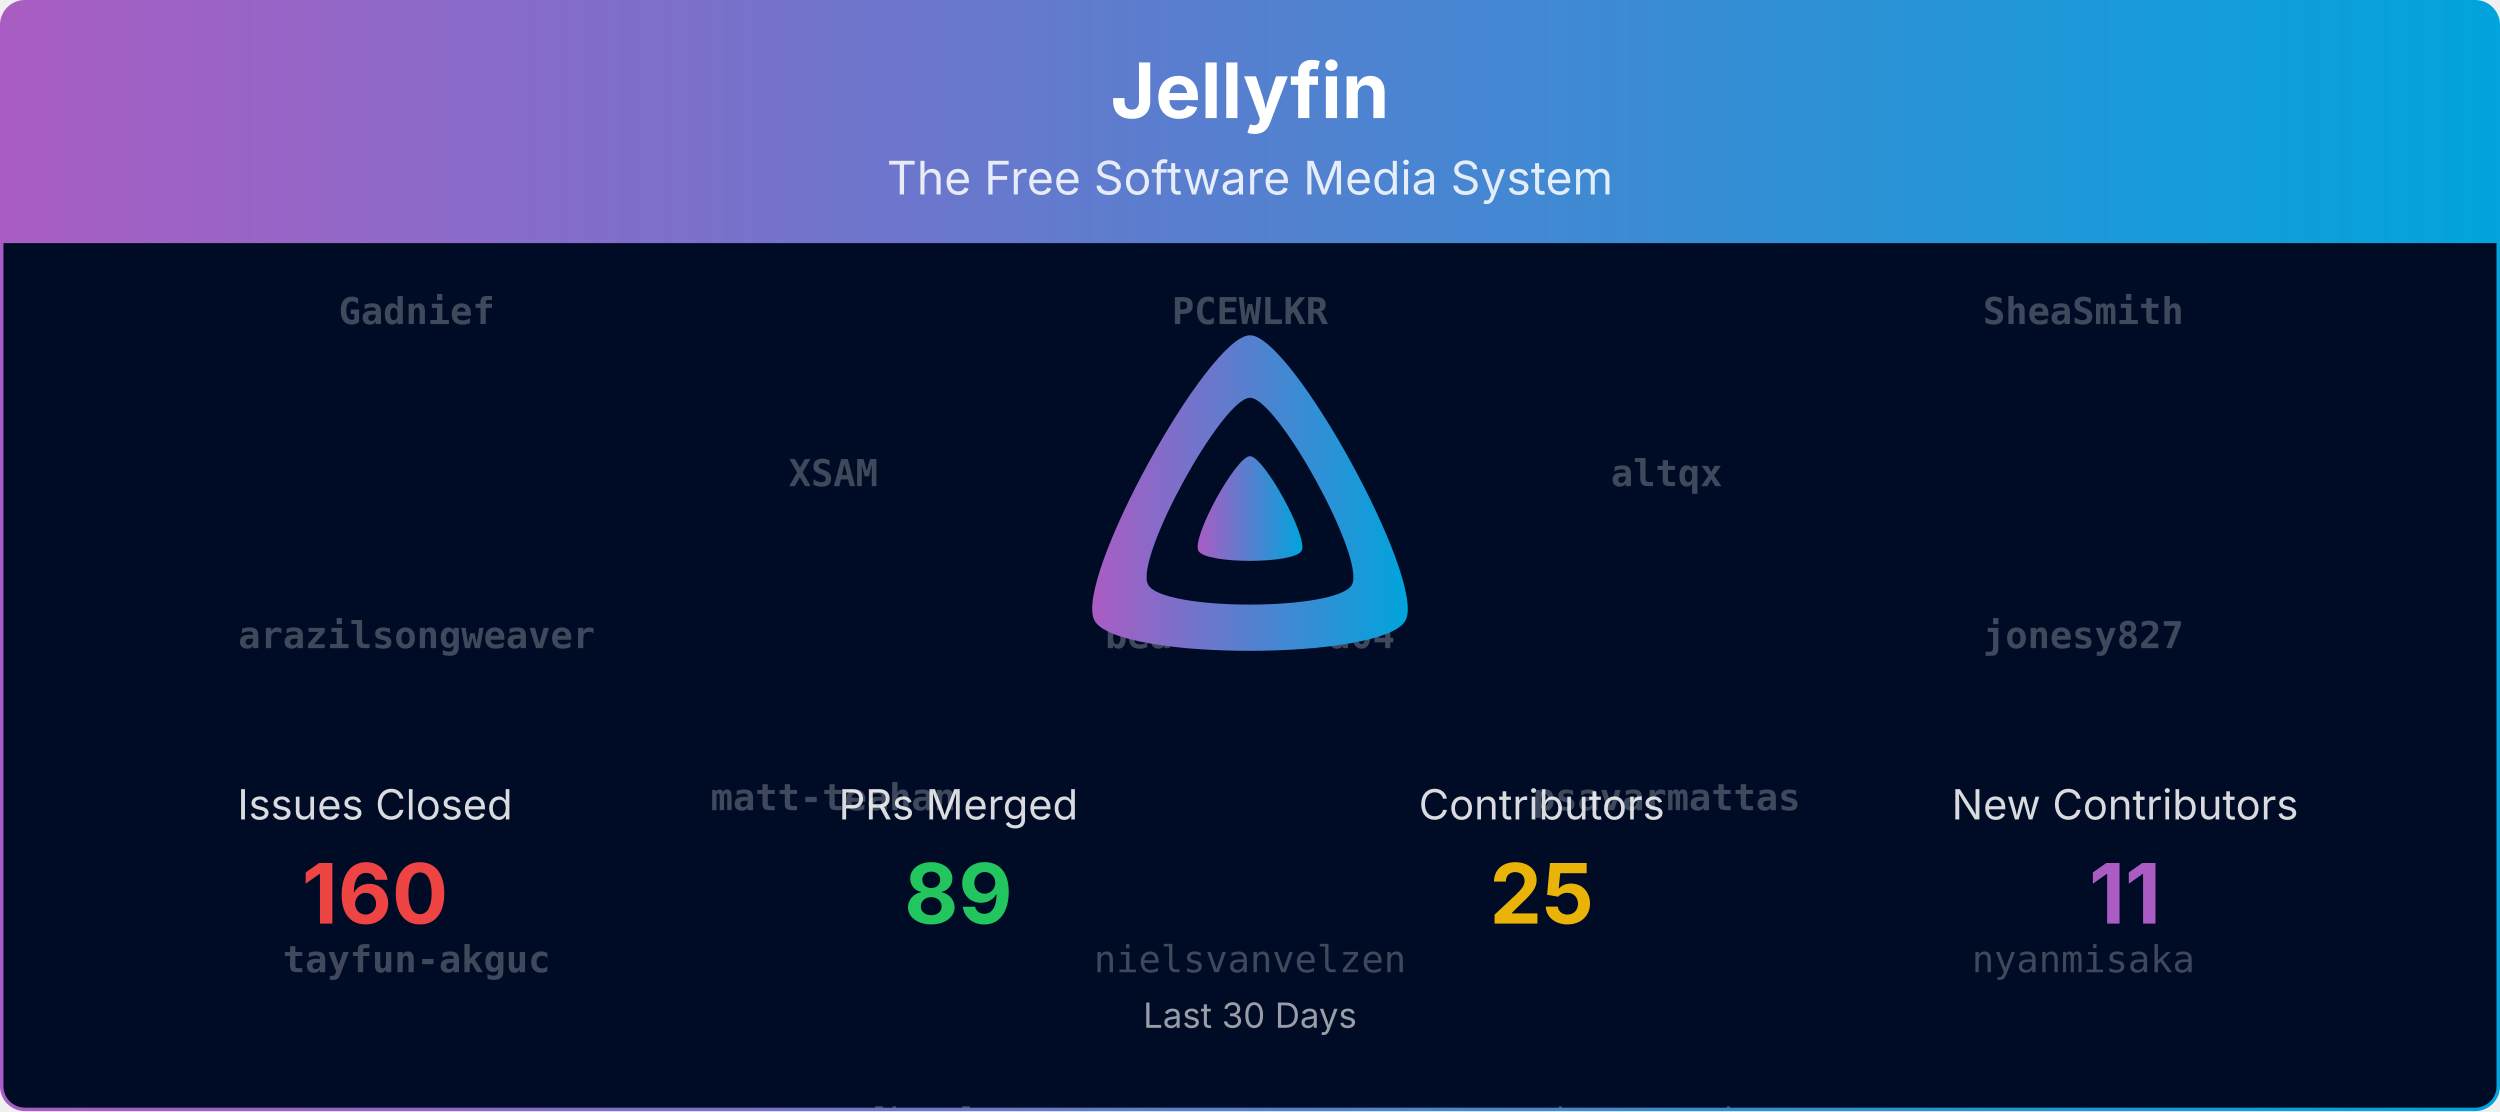
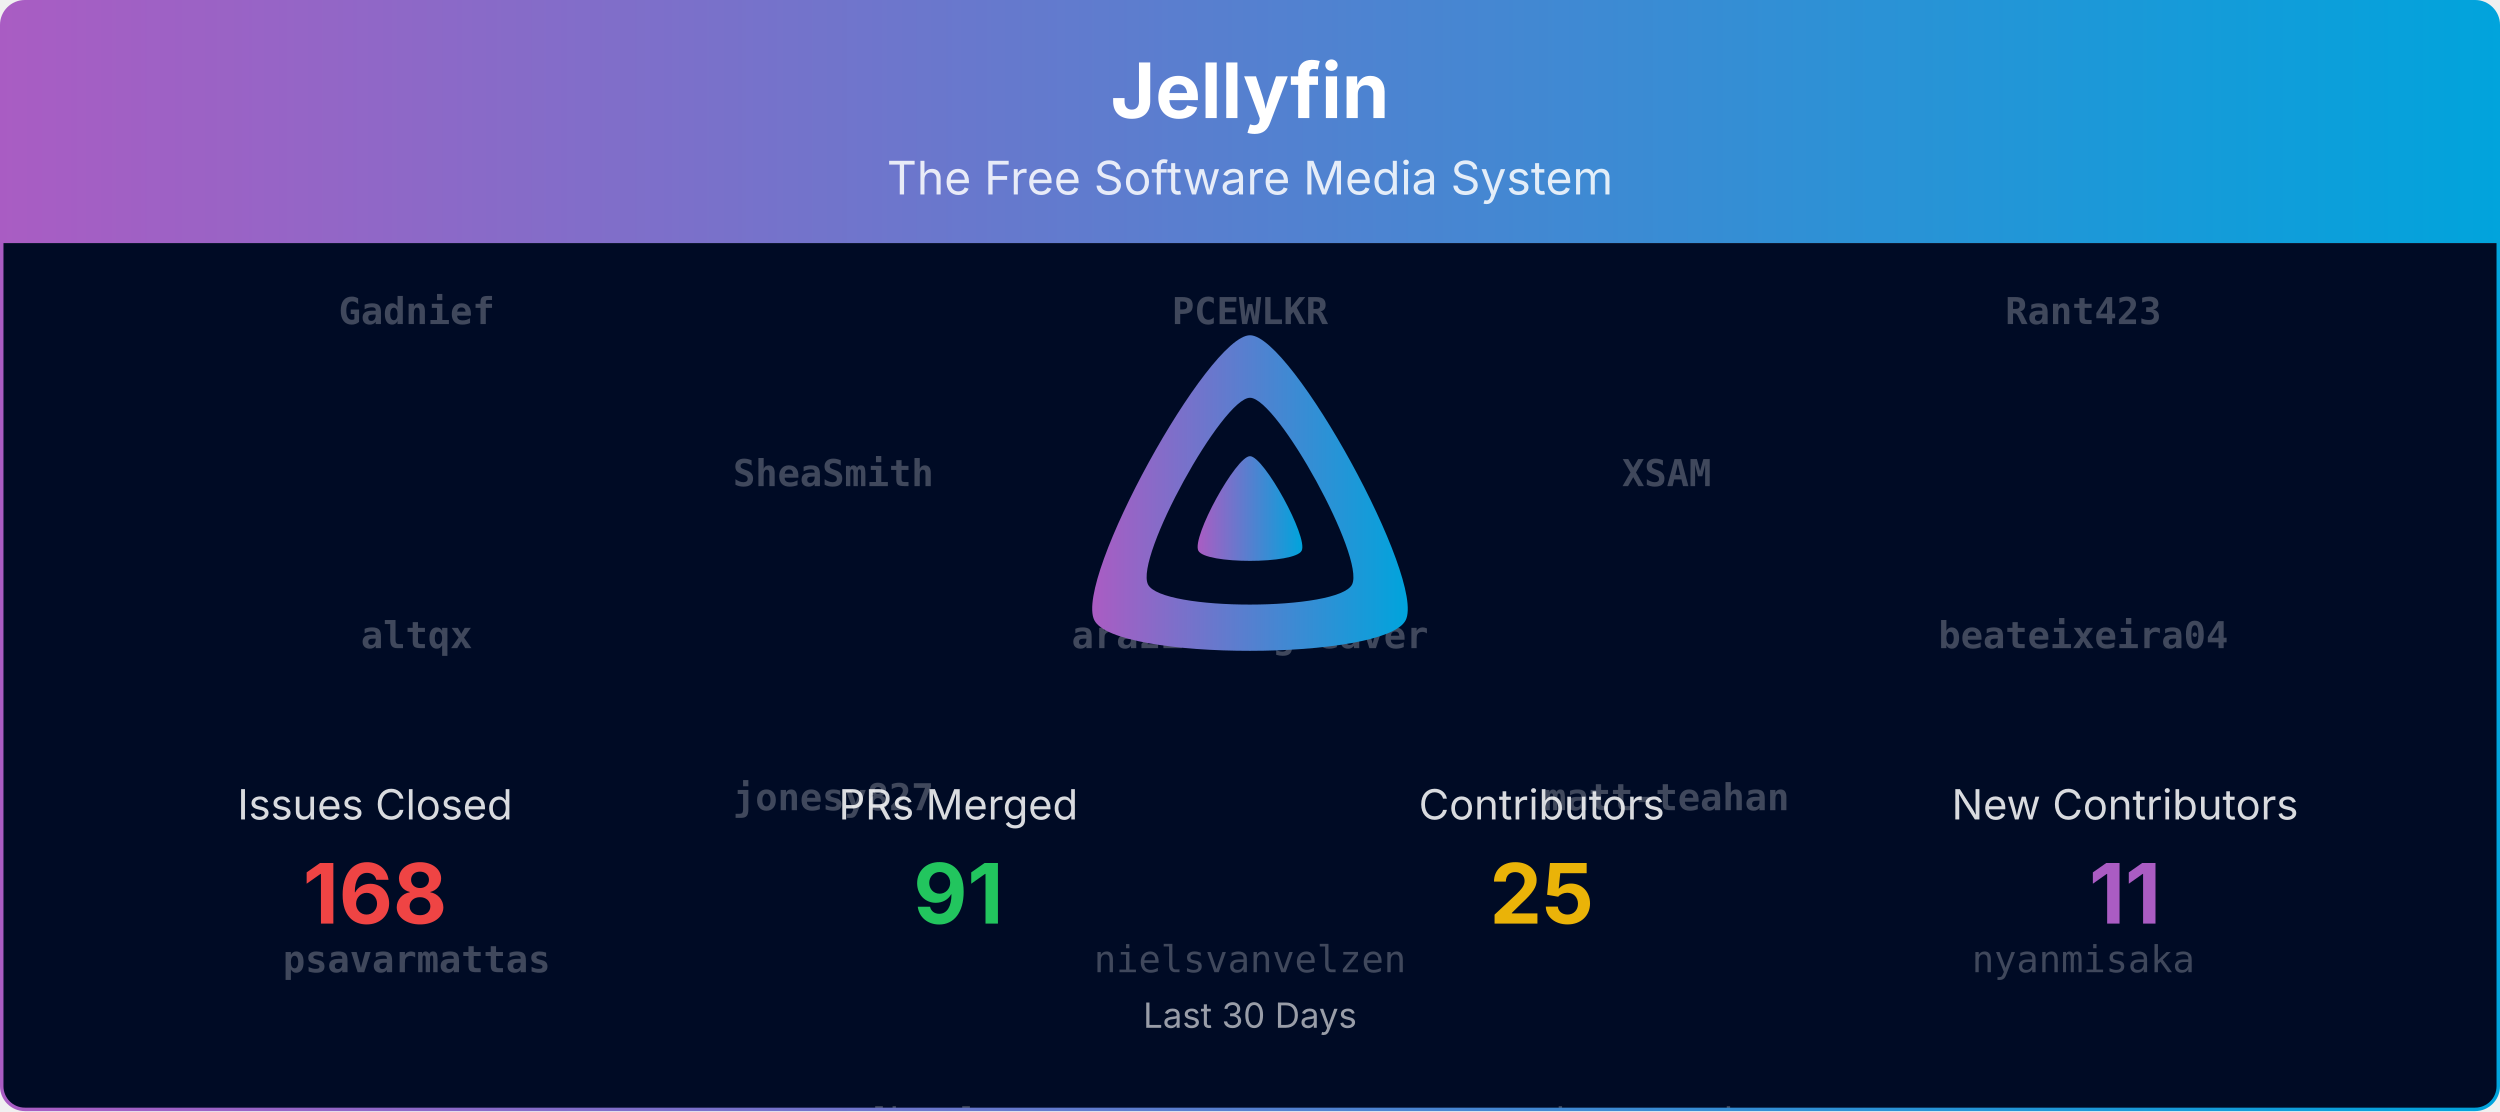
<svg xmlns="http://www.w3.org/2000/svg" viewBox="0 0 1080 480" width="100%" role="img" aria-label="Jellyfin">
  <defs>
    <linearGradient id="banner-jellyfin-grad" x1="0" y1="0" x2="1" y2="0">
      <stop offset="0%" stop-color="#AA5CC3" />
      <stop offset="100%" stop-color="#00A4DC" />
    </linearGradient>
    <clipPath id="banner-jellyfin-grad-clip">
      <rect x="0.75" y="0.75" width="1078.5" height="478.5" rx="10" ry="10" />
    </clipPath>
  </defs>
  <defs>
    <clipPath id="banner-jellyfin-grad-rain-clip">
      <rect x="0.75" y="105" width="1078.5" height="374.25" />
    </clipPath>
  </defs>
  <g clip-path="url(#banner-jellyfin-grad-clip)">
    <path d="M0.75,10.75 A10.0,10.0 0 0 1 10.75,0.75 L1069.25,0.75 A10.0,10.0 0 0 1 1079.25,10.75 L1079.25,105.00 L0.75,105.00 Z" fill="url(#banner-jellyfin-grad)" />
    <text x="540.0" y="51" text-anchor="middle" font-size="33" font-weight="700" font-family="Plus Jakarta Sans, system-ui, -apple-system, Segoe UI, sans-serif" fill="#ffffff">Jellyfin</text>
    <text x="540.0" y="84" text-anchor="middle" font-size="20" font-family="Plus Jakarta Sans, system-ui, -apple-system, Segoe UI, sans-serif" fill="#ffffff" opacity="0.85">The Free Software Media System</text>
    <rect x="0.75" y="105" width="1078.5" height="374.25" fill="#000b25" />
    <g opacity="0.25" clip-path="url(#banner-jellyfin-grad-rain-clip)" font-family="ui-monospace, SFMono-Regular, Menlo, Consolas, monospace" font-size="16" fill="#ffffff" text-anchor="middle">
      <g transform="translate(180.00,105)">
        <g>
          <animateTransform attributeName="transform" type="translate" values="0,-700;0,0" dur="16.67s" begin="-0.00s" repeatCount="indefinite" />
          <text y="35.0" font-weight="700">Gadnief</text>
-           <text y="175.0" font-weight="700">arazilsongweaver</text>
-           <text y="315.0" font-weight="700">tayfun-akguc</text>
+           <text y="175.0" font-weight="700">altqx</text>
+           <text y="315.0" font-weight="700">psavarmattas</text>
          <text y="455.0">Bond-009</text>
          <text y="595.0">LePips</text>
          <text y="735.0" font-weight="700">Gadnief</text>
-           <text y="875.0" font-weight="700">arazilsongweaver</text>
-           <text y="1015.0" font-weight="700">tayfun-akguc</text>
+           <text y="875.0" font-weight="700">altqx</text>
+           <text y="1015.0" font-weight="700">psavarmattas</text>
          <text y="1155.0">Bond-009</text>
          <text y="1295.0">LePips</text>
        </g>
      </g>
      <g transform="translate(540.00,105)">
        <g>
          <animateTransform attributeName="transform" type="translate" values="0,-700;0,0" dur="16.67s" begin="-1.91s" repeatCount="indefinite" />
          <text y="35.0" font-weight="700">PCEWLKR</text>
-           <text y="175.0" font-weight="700">beateixeira04</text>
+           <text y="175.0" font-weight="700">arazilsongweaver</text>
          <text y="315.0">nielsvanvelzen</text>
          <text y="455.0">IDisposable</text>
          <text y="595.0">Shadowghost</text>
          <text y="735.0" font-weight="700">PCEWLKR</text>
-           <text y="875.0" font-weight="700">beateixeira04</text>
+           <text y="875.0" font-weight="700">arazilsongweaver</text>
          <text y="1015.0">nielsvanvelzen</text>
          <text y="1155.0">IDisposable</text>
          <text y="1295.0">Shadowghost</text>
        </g>
      </g>
      <g transform="translate(900.00,105)">
        <g>
          <animateTransform attributeName="transform" type="translate" values="0,-700;0,0" dur="16.67s" begin="-3.82s" repeatCount="indefinite" />
-           <text y="35.0" font-weight="700">SheaSmith</text>
-           <text y="175.0" font-weight="700">jonesy827</text>
+           <text y="35.0" font-weight="700">Rant423</text>
+           <text y="175.0" font-weight="700">beateixeira04</text>
          <text y="315.0">nyanmisaka</text>
          <text y="455.0">JPVenson</text>
          <text y="595.0">dkanada</text>
-           <text y="735.0" font-weight="700">SheaSmith</text>
-           <text y="875.0" font-weight="700">jonesy827</text>
+           <text y="735.0" font-weight="700">Rant423</text>
+           <text y="875.0" font-weight="700">beateixeira04</text>
          <text y="1015.0">nyanmisaka</text>
          <text y="1155.0">JPVenson</text>
          <text y="1295.0">dkanada</text>
        </g>
      </g>
      <g transform="translate(360.00,105)">
        <g>
          <animateTransform attributeName="transform" type="translate" values="0,-700;0,0" dur="16.67s" begin="-5.73s" repeatCount="indefinite" />
-           <text y="105.0" font-weight="700">XSAM</text>
-           <text y="245.0" font-weight="700">matt-teahan</text>
+           <text y="105.0" font-weight="700">SheaSmith</text>
+           <text y="245.0" font-weight="700">jonesy827</text>
          <text y="385.0">renovate[bot]</text>
          <text y="525.0">LTe</text>
          <text y="665.0">ivanjx</text>
-           <text y="805.0" font-weight="700">XSAM</text>
-           <text y="945.0" font-weight="700">matt-teahan</text>
+           <text y="805.0" font-weight="700">SheaSmith</text>
+           <text y="945.0" font-weight="700">jonesy827</text>
          <text y="1085.0">renovate[bot]</text>
          <text y="1225.0">LTe</text>
          <text y="1365.0">ivanjx</text>
        </g>
      </g>
      <g transform="translate(720.00,105)">
        <g>
          <animateTransform attributeName="transform" type="translate" values="0,-700;0,0" dur="16.67s" begin="-7.64s" repeatCount="indefinite" />
-           <text y="105.0" font-weight="700">altqx</text>
-           <text y="245.0" font-weight="700">psavarmattas</text>
+           <text y="105.0" font-weight="700">XSAM</text>
+           <text y="245.0" font-weight="700">matt-teahan</text>
          <text y="385.0">theguymadmax</text>
          <text y="525.0">Lampan-git</text>
          <text y="665.0">jakobkukla</text>
-           <text y="805.0" font-weight="700">altqx</text>
-           <text y="945.0" font-weight="700">psavarmattas</text>
+           <text y="805.0" font-weight="700">XSAM</text>
+           <text y="945.0" font-weight="700">matt-teahan</text>
          <text y="1085.0">theguymadmax</text>
          <text y="1225.0">Lampan-git</text>
          <text y="1365.0">jakobkukla</text>
        </g>
      </g>
    </g>
    <g transform="translate(465.00,138.00) scale(0.29297)">
      <path fill="url(#banner-jellyfin-grad)" fill-rule="evenodd" d="M256,23.3c-61.6,0-259.8,359.4-229.6,420.1s429.3,60,459.2,0S317.6,23.3,256,23.3zM406.5,390.8c-19.6,39.3-281.1,39.8-300.9,0s110.1-275.3,150.4-275.3S426.1,351.4,406.5,390.8z" />
      <path fill="url(#banner-jellyfin-grad)" d="M256,201.6c-20.4,0-86.2,119.3-76.2,139.4s142.5,19.9,152.4,0S276.5,201.6,256,201.6z" />
    </g>
    <text x="162.0" y="354.0" text-anchor="middle" font-size="18" font-family="Plus Jakarta Sans, system-ui, -apple-system, Segoe UI, sans-serif" fill="#ffffff" opacity="0.85">Issues Closed</text>
-     <text x="162.0" y="399.0" text-anchor="middle" font-size="36" font-weight="700" font-family="Plus Jakarta Sans, system-ui, -apple-system, Segoe UI, sans-serif" fill="#ef4444">160</text>
+     <text x="162.0" y="399.0" text-anchor="middle" font-size="36" font-weight="700" font-family="Plus Jakarta Sans, system-ui, -apple-system, Segoe UI, sans-serif" fill="#ef4444">168</text>
    <text x="414.0" y="354.0" text-anchor="middle" font-size="18" font-family="Plus Jakarta Sans, system-ui, -apple-system, Segoe UI, sans-serif" fill="#ffffff" opacity="0.85">PRs Merged</text>
-     <text x="414.0" y="399.0" text-anchor="middle" font-size="36" font-weight="700" font-family="Plus Jakarta Sans, system-ui, -apple-system, Segoe UI, sans-serif" fill="#22c55e">89</text>
+     <text x="414.0" y="399.0" text-anchor="middle" font-size="36" font-weight="700" font-family="Plus Jakarta Sans, system-ui, -apple-system, Segoe UI, sans-serif" fill="#22c55e">91</text>
    <text x="666.0" y="354.0" text-anchor="middle" font-size="18" font-family="Plus Jakarta Sans, system-ui, -apple-system, Segoe UI, sans-serif" fill="#ffffff" opacity="0.85">Contributors</text>
    <text x="666.0" y="399.0" text-anchor="middle" font-size="36" font-weight="700" font-family="Plus Jakarta Sans, system-ui, -apple-system, Segoe UI, sans-serif" fill="#eab308">25</text>
    <text x="918.0" y="354.0" text-anchor="middle" font-size="18" font-family="Plus Jakarta Sans, system-ui, -apple-system, Segoe UI, sans-serif" fill="#ffffff" opacity="0.85">New Contributors</text>
    <text x="918.0" y="399.0" text-anchor="middle" font-size="36" font-weight="700" font-family="Plus Jakarta Sans, system-ui, -apple-system, Segoe UI, sans-serif" fill="#AA5CC3">11</text>
    <text x="540.0" y="444.0" text-anchor="middle" font-size="15" font-family="Plus Jakarta Sans, system-ui, -apple-system, Segoe UI, sans-serif" fill="#ffffff" opacity="0.6">Last 30 Days</text>
  </g>
  <rect x="0.75" y="0.75" width="1078.5" height="478.5" rx="10" ry="10" fill="none" stroke="url(#banner-jellyfin-grad)" stroke-width="1.5" />
</svg>
